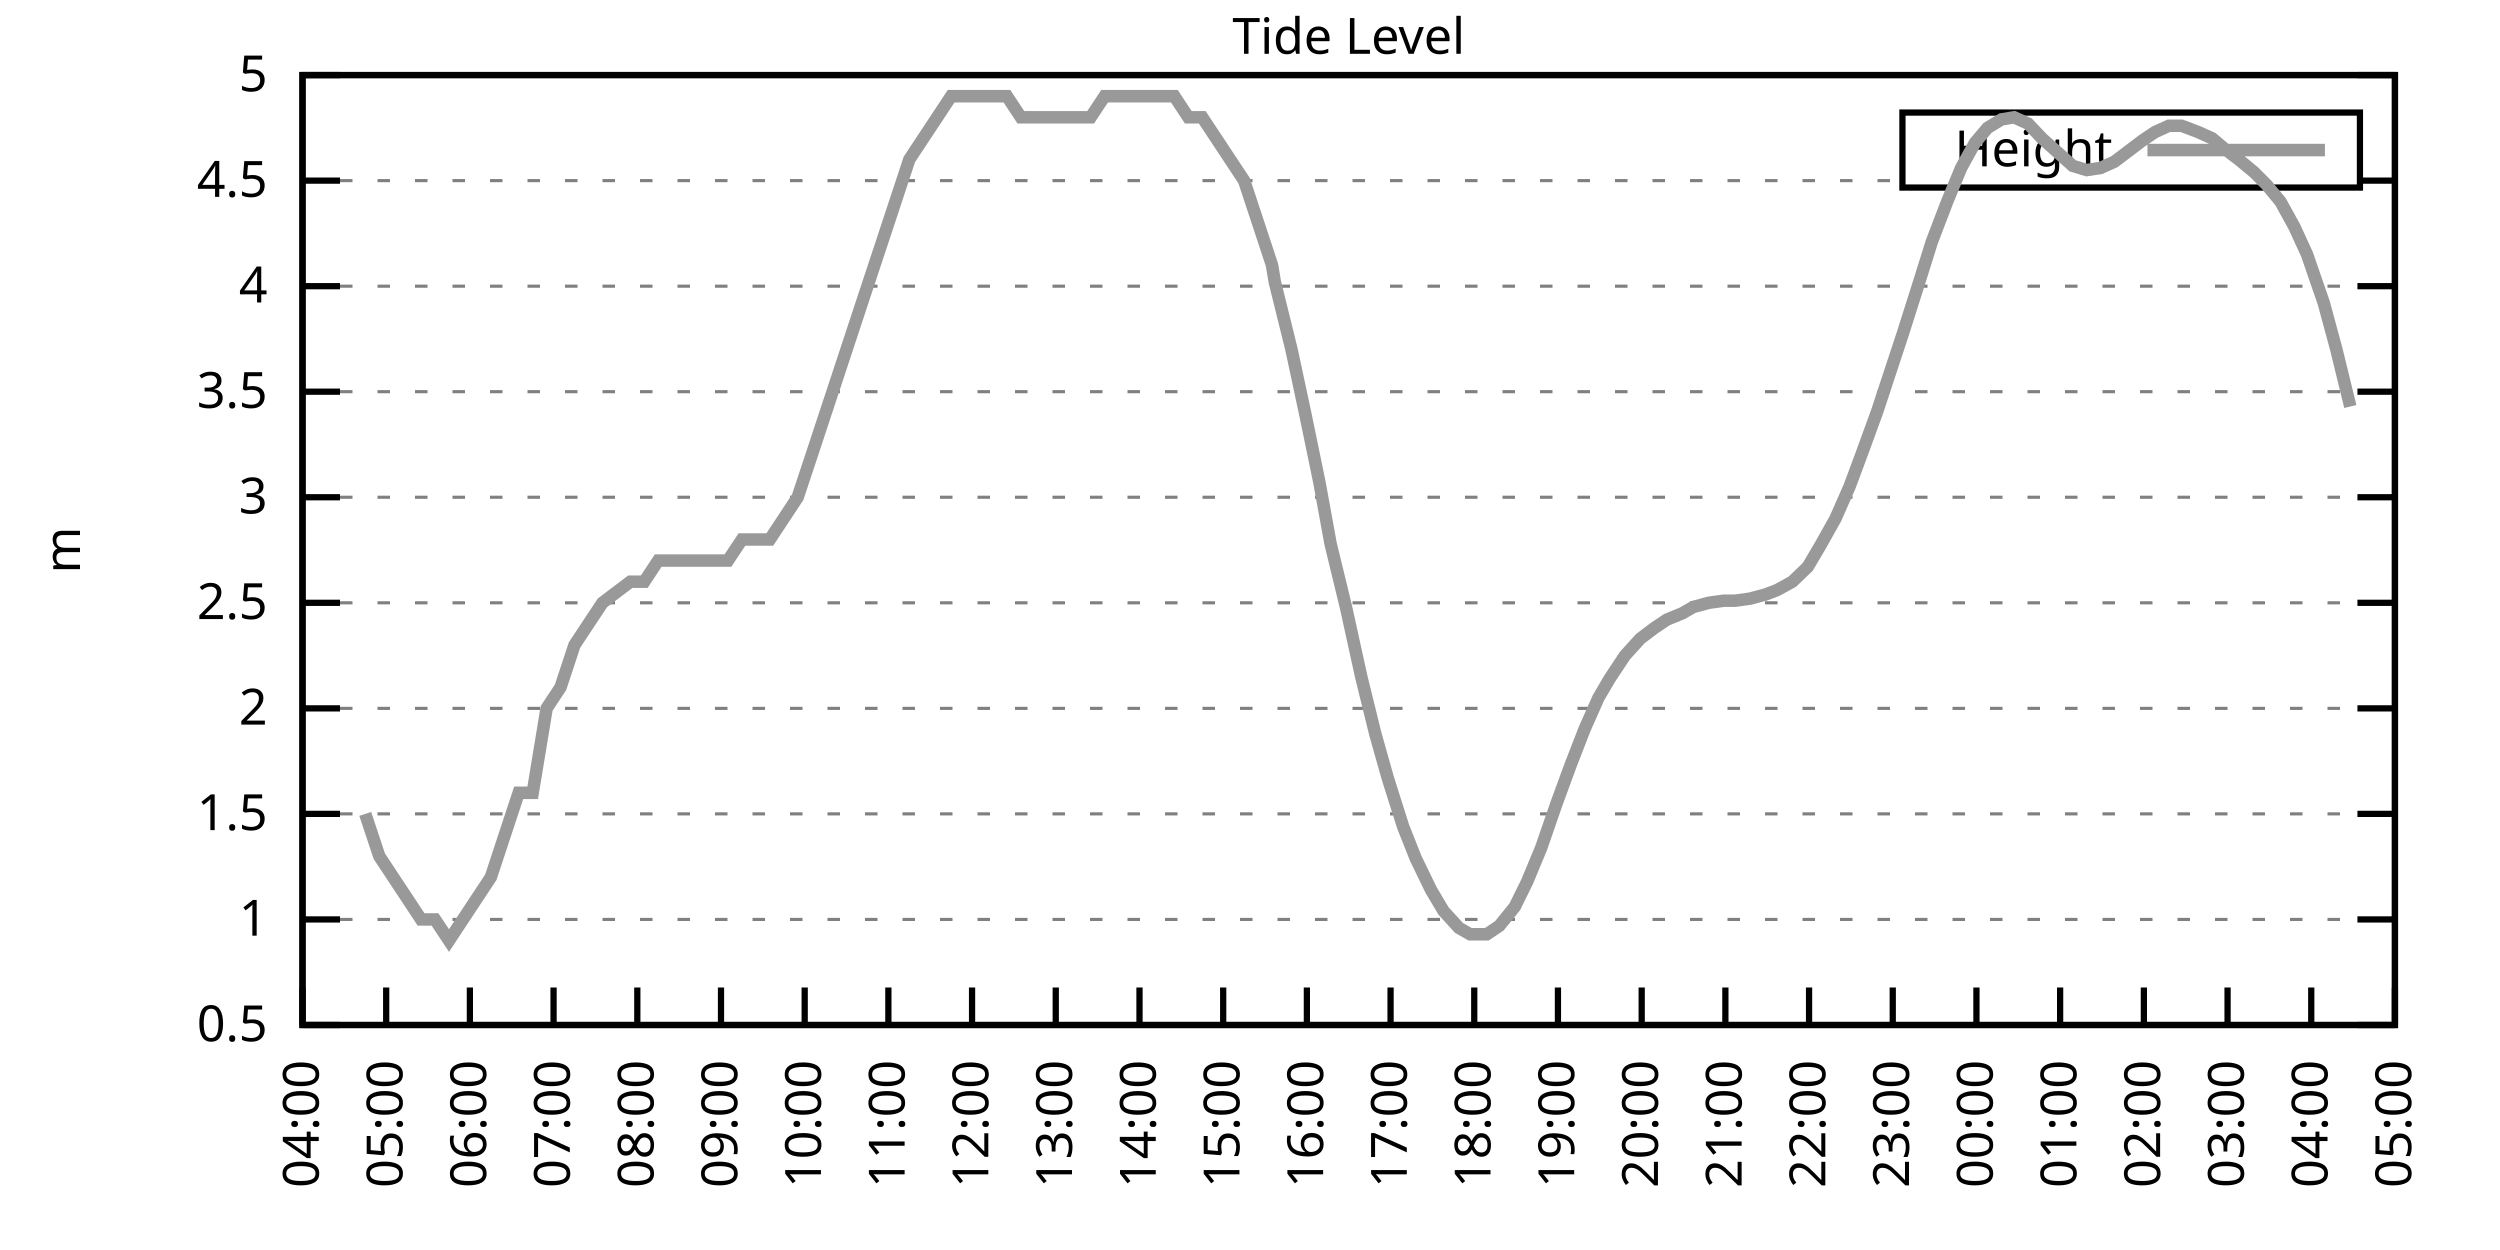
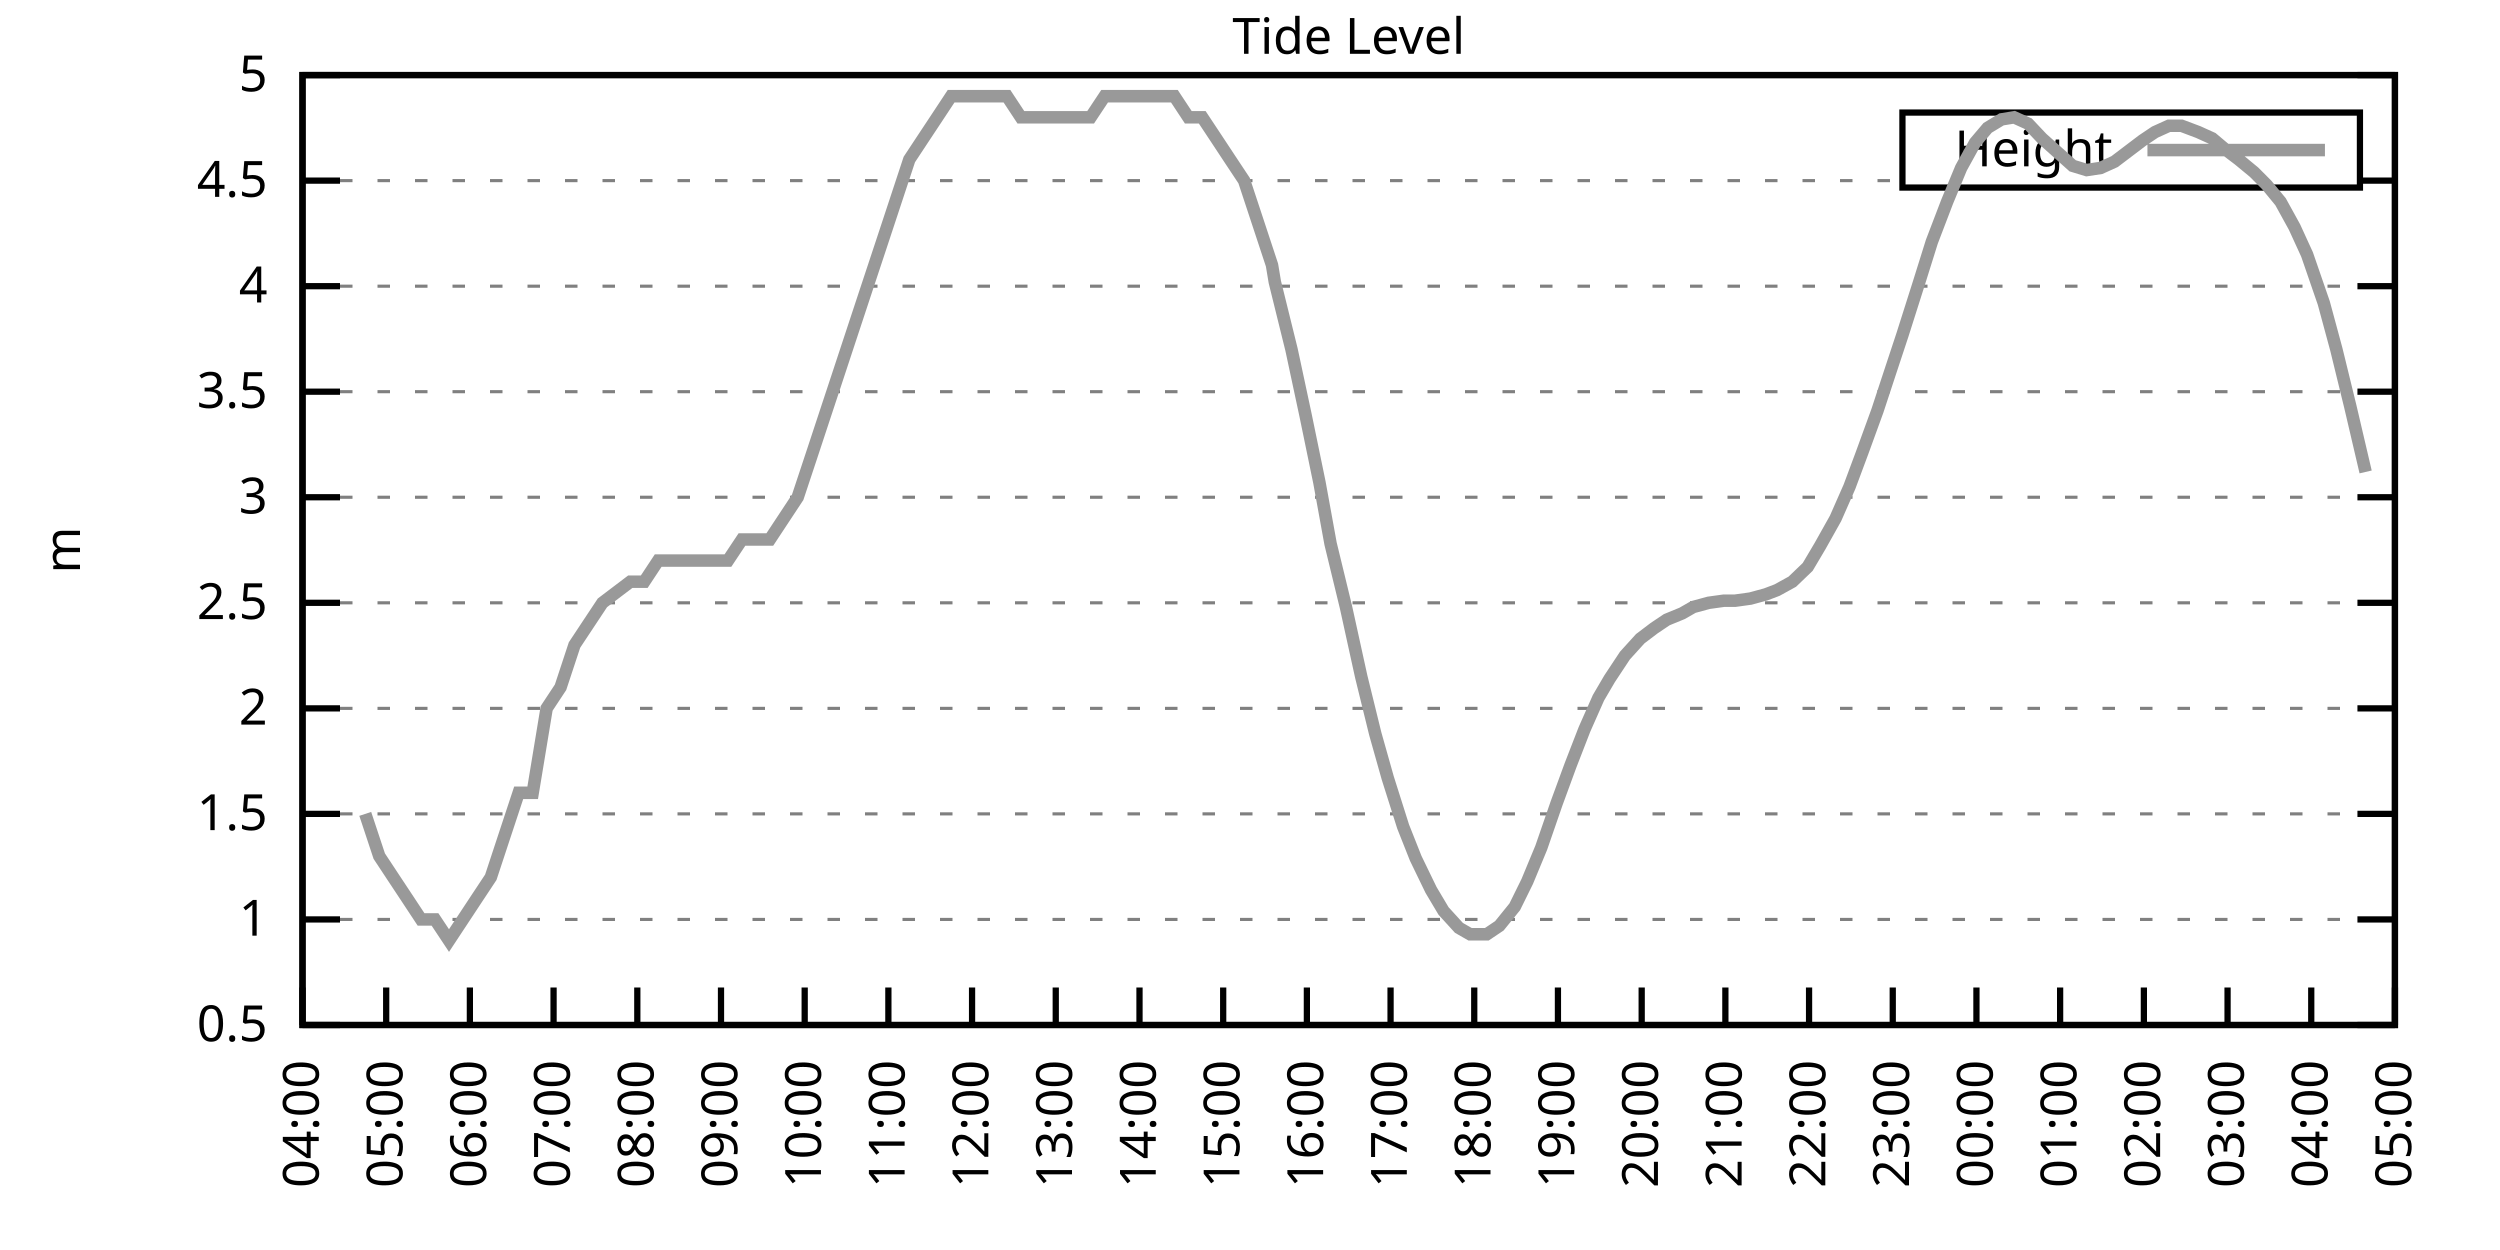
<svg xmlns="http://www.w3.org/2000/svg" xmlns:xlink="http://www.w3.org/1999/xlink" width="400" height="200" viewBox="0 0 400 200">
  <g id="gnuplot_canvas">
    <rect x="0" y="0" width="400" height="200" fill="none" />
    <defs>
      <circle id="gpDot" r="0.5" stroke-width="0.5" stroke="currentColor" />
      <path id="gpPt0" stroke-width="0.333" stroke="currentColor" d="M-1,0 h2 M0,-1 v2" />
      <path id="gpPt1" stroke-width="0.333" stroke="currentColor" d="M-1,-1 L1,1 M1,-1 L-1,1" />
      <path id="gpPt2" stroke-width="0.333" stroke="currentColor" d="M-1,0 L1,0 M0,-1 L0,1 M-1,-1 L1,1 M-1,1 L1,-1" />
      <rect id="gpPt3" stroke-width="0.333" stroke="currentColor" x="-1" y="-1" width="2" height="2" />
      <rect id="gpPt4" stroke-width="0.333" stroke="currentColor" fill="currentColor" x="-1" y="-1" width="2" height="2" />
      <circle id="gpPt5" stroke-width="0.333" stroke="currentColor" cx="0" cy="0" r="1" />
      <use xlink:href="#gpPt5" id="gpPt6" fill="currentColor" stroke="none" />
      <path id="gpPt7" stroke-width="0.333" stroke="currentColor" d="M0,-1.33 L-1.33,0.67 L1.33,0.67 z" />
      <use xlink:href="#gpPt7" id="gpPt8" fill="currentColor" stroke="none" />
      <use xlink:href="#gpPt7" id="gpPt9" stroke="currentColor" transform="rotate(180)" />
      <use xlink:href="#gpPt9" id="gpPt10" fill="currentColor" stroke="none" />
      <use xlink:href="#gpPt3" id="gpPt11" stroke="currentColor" transform="rotate(45)" />
      <use xlink:href="#gpPt11" id="gpPt12" fill="currentColor" stroke="none" />
      <path id="gpPt13" stroke-width="0.333" stroke="currentColor" d="M0,1.330 L1.265,0.411 L0.782,-1.067 L-0.782,-1.076 L-1.265,0.411 z" />
      <use xlink:href="#gpPt13" id="gpPt14" fill="currentColor" stroke="none" />
      <filter id="textbox" filterUnits="objectBoundingBox" x="0" y="0" height="1" width="1">
        <feFlood flood-color="white" flood-opacity="1" result="bgnd" />
        <feComposite in="SourceGraphic" in2="bgnd" operator="atop" />
      </filter>
      <filter id="greybox" filterUnits="objectBoundingBox" x="0" y="0" height="1" width="1">
        <feFlood flood-color="lightgrey" flood-opacity="1" result="grey" />
        <feComposite in="SourceGraphic" in2="grey" operator="atop" />
      </filter>
    </defs>
    <g fill="none" color="white" stroke="currentColor" stroke-width="1.00" stroke-linecap="butt" stroke-linejoin="miter">
</g>
    <g fill="none" color="black" stroke="currentColor" stroke-width="1.00" stroke-linecap="butt" stroke-linejoin="miter">
      <g stroke="none" shape-rendering="crispEdges">
        <polygon fill="rgb(255, 255, 255)" points="48.40,164.00 383.18,164.00 383.18,12.02 48.40,12.02 " />
      </g>
    </g>
    <g fill="none" color="black" stroke="currentColor" stroke-width="1.00" stroke-linecap="butt" stroke-linejoin="miter">
</g>
    <g fill="none" color="black" stroke="black" stroke-width="0.50" stroke-linecap="butt" stroke-linejoin="miter">
</g>
    <g fill="none" color="gray" stroke="currentColor" stroke-width="0.50" stroke-linecap="butt" stroke-linejoin="miter">
      <path stroke="gray" stroke-dasharray="2,4" class="gridline" d="M48.40,164.00 L383.19,164.00  " />
    </g>
    <g fill="none" color="gray" stroke="gray" stroke-width="1.00" stroke-linecap="butt" stroke-linejoin="miter">
</g>
    <g fill="none" color="black" stroke="currentColor" stroke-width="1.00" stroke-linecap="butt" stroke-linejoin="miter">
      <path stroke="black" d="M48.40,164.00 L54.40,164.00 M383.19,164.00 L377.19,164.00  " />
      <g transform="translate(42.80,166.60)" stroke="none" fill="black" font-family="Sans" font-size="8.00" text-anchor="end">
        <text>
          <tspan font-family="Sans"> 0.5</tspan>
        </text>
      </g>
    </g>
    <g fill="none" color="black" stroke="currentColor" stroke-width="1.00" stroke-linecap="butt" stroke-linejoin="miter">
</g>
    <g fill="none" color="black" stroke="black" stroke-width="0.50" stroke-linecap="butt" stroke-linejoin="miter">
</g>
    <g fill="none" color="gray" stroke="currentColor" stroke-width="0.50" stroke-linecap="butt" stroke-linejoin="miter">
      <path stroke="gray" stroke-dasharray="2,4" class="gridline" d="M48.40,147.11 L383.19,147.11  " />
    </g>
    <g fill="none" color="gray" stroke="gray" stroke-width="1.00" stroke-linecap="butt" stroke-linejoin="miter">
</g>
    <g fill="none" color="black" stroke="currentColor" stroke-width="1.00" stroke-linecap="butt" stroke-linejoin="miter">
      <path stroke="black" d="M48.40,147.11 L54.40,147.11 M383.19,147.11 L377.19,147.11  " />
      <g transform="translate(42.80,149.71)" stroke="none" fill="black" font-family="Sans" font-size="8.00" text-anchor="end">
        <text>
          <tspan font-family="Sans"> 1</tspan>
        </text>
      </g>
    </g>
    <g fill="none" color="black" stroke="currentColor" stroke-width="1.00" stroke-linecap="butt" stroke-linejoin="miter">
</g>
    <g fill="none" color="black" stroke="black" stroke-width="0.50" stroke-linecap="butt" stroke-linejoin="miter">
</g>
    <g fill="none" color="gray" stroke="currentColor" stroke-width="0.50" stroke-linecap="butt" stroke-linejoin="miter">
      <path stroke="gray" stroke-dasharray="2,4" class="gridline" d="M48.40,130.22 L383.19,130.22  " />
    </g>
    <g fill="none" color="gray" stroke="gray" stroke-width="1.00" stroke-linecap="butt" stroke-linejoin="miter">
</g>
    <g fill="none" color="black" stroke="currentColor" stroke-width="1.00" stroke-linecap="butt" stroke-linejoin="miter">
      <path stroke="black" d="M48.40,130.22 L54.40,130.22 M383.19,130.22 L377.19,130.22  " />
      <g transform="translate(42.80,132.82)" stroke="none" fill="black" font-family="Sans" font-size="8.00" text-anchor="end">
        <text>
          <tspan font-family="Sans"> 1.5</tspan>
        </text>
      </g>
    </g>
    <g fill="none" color="black" stroke="currentColor" stroke-width="1.00" stroke-linecap="butt" stroke-linejoin="miter">
</g>
    <g fill="none" color="black" stroke="black" stroke-width="0.50" stroke-linecap="butt" stroke-linejoin="miter">
</g>
    <g fill="none" color="gray" stroke="currentColor" stroke-width="0.50" stroke-linecap="butt" stroke-linejoin="miter">
      <path stroke="gray" stroke-dasharray="2,4" class="gridline" d="M48.40,113.34 L383.19,113.34  " />
    </g>
    <g fill="none" color="gray" stroke="gray" stroke-width="1.00" stroke-linecap="butt" stroke-linejoin="miter">
</g>
    <g fill="none" color="black" stroke="currentColor" stroke-width="1.00" stroke-linecap="butt" stroke-linejoin="miter">
      <path stroke="black" d="M48.40,113.34 L54.40,113.34 M383.19,113.34 L377.19,113.34  " />
      <g transform="translate(42.80,115.94)" stroke="none" fill="black" font-family="Sans" font-size="8.00" text-anchor="end">
        <text>
          <tspan font-family="Sans"> 2</tspan>
        </text>
      </g>
    </g>
    <g fill="none" color="black" stroke="currentColor" stroke-width="1.00" stroke-linecap="butt" stroke-linejoin="miter">
</g>
    <g fill="none" color="black" stroke="black" stroke-width="0.50" stroke-linecap="butt" stroke-linejoin="miter">
</g>
    <g fill="none" color="gray" stroke="currentColor" stroke-width="0.50" stroke-linecap="butt" stroke-linejoin="miter">
      <path stroke="gray" stroke-dasharray="2,4" class="gridline" d="M48.40,96.45 L383.19,96.45  " />
    </g>
    <g fill="none" color="gray" stroke="gray" stroke-width="1.00" stroke-linecap="butt" stroke-linejoin="miter">
</g>
    <g fill="none" color="black" stroke="currentColor" stroke-width="1.00" stroke-linecap="butt" stroke-linejoin="miter">
      <path stroke="black" d="M48.40,96.45 L54.40,96.45 M383.19,96.45 L377.19,96.45  " />
      <g transform="translate(42.80,99.05)" stroke="none" fill="black" font-family="Sans" font-size="8.00" text-anchor="end">
        <text>
          <tspan font-family="Sans"> 2.5</tspan>
        </text>
      </g>
    </g>
    <g fill="none" color="black" stroke="currentColor" stroke-width="1.00" stroke-linecap="butt" stroke-linejoin="miter">
</g>
    <g fill="none" color="black" stroke="black" stroke-width="0.50" stroke-linecap="butt" stroke-linejoin="miter">
</g>
    <g fill="none" color="gray" stroke="currentColor" stroke-width="0.50" stroke-linecap="butt" stroke-linejoin="miter">
      <path stroke="gray" stroke-dasharray="2,4" class="gridline" d="M48.40,79.56 L383.19,79.56  " />
    </g>
    <g fill="none" color="gray" stroke="gray" stroke-width="1.00" stroke-linecap="butt" stroke-linejoin="miter">
</g>
    <g fill="none" color="black" stroke="currentColor" stroke-width="1.00" stroke-linecap="butt" stroke-linejoin="miter">
      <path stroke="black" d="M48.40,79.56 L54.40,79.56 M383.19,79.56 L377.19,79.56  " />
      <g transform="translate(42.80,82.16)" stroke="none" fill="black" font-family="Sans" font-size="8.00" text-anchor="end">
        <text>
          <tspan font-family="Sans"> 3</tspan>
        </text>
      </g>
    </g>
    <g fill="none" color="black" stroke="currentColor" stroke-width="1.00" stroke-linecap="butt" stroke-linejoin="miter">
</g>
    <g fill="none" color="black" stroke="black" stroke-width="0.50" stroke-linecap="butt" stroke-linejoin="miter">
</g>
    <g fill="none" color="gray" stroke="currentColor" stroke-width="0.50" stroke-linecap="butt" stroke-linejoin="miter">
      <path stroke="gray" stroke-dasharray="2,4" class="gridline" d="M48.40,62.67 L383.19,62.67  " />
    </g>
    <g fill="none" color="gray" stroke="gray" stroke-width="1.00" stroke-linecap="butt" stroke-linejoin="miter">
</g>
    <g fill="none" color="black" stroke="currentColor" stroke-width="1.00" stroke-linecap="butt" stroke-linejoin="miter">
      <path stroke="black" d="M48.40,62.67 L54.40,62.67 M383.19,62.67 L377.19,62.67  " />
      <g transform="translate(42.80,65.27)" stroke="none" fill="black" font-family="Sans" font-size="8.00" text-anchor="end">
        <text>
          <tspan font-family="Sans"> 3.5</tspan>
        </text>
      </g>
    </g>
    <g fill="none" color="black" stroke="currentColor" stroke-width="1.00" stroke-linecap="butt" stroke-linejoin="miter">
</g>
    <g fill="none" color="black" stroke="black" stroke-width="0.50" stroke-linecap="butt" stroke-linejoin="miter">
</g>
    <g fill="none" color="gray" stroke="currentColor" stroke-width="0.50" stroke-linecap="butt" stroke-linejoin="miter">
      <path stroke="gray" stroke-dasharray="2,4" class="gridline" d="M48.40,45.79 L383.19,45.79  " />
    </g>
    <g fill="none" color="gray" stroke="gray" stroke-width="1.00" stroke-linecap="butt" stroke-linejoin="miter">
</g>
    <g fill="none" color="black" stroke="currentColor" stroke-width="1.00" stroke-linecap="butt" stroke-linejoin="miter">
      <path stroke="black" d="M48.40,45.79 L54.40,45.79 M383.19,45.79 L377.19,45.79  " />
      <g transform="translate(42.80,48.39)" stroke="none" fill="black" font-family="Sans" font-size="8.00" text-anchor="end">
        <text>
          <tspan font-family="Sans"> 4</tspan>
        </text>
      </g>
    </g>
    <g fill="none" color="black" stroke="currentColor" stroke-width="1.00" stroke-linecap="butt" stroke-linejoin="miter">
</g>
    <g fill="none" color="black" stroke="black" stroke-width="0.50" stroke-linecap="butt" stroke-linejoin="miter">
</g>
    <g fill="none" color="gray" stroke="currentColor" stroke-width="0.50" stroke-linecap="butt" stroke-linejoin="miter">
      <path stroke="gray" stroke-dasharray="2,4" class="gridline" d="M48.40,28.90 L304.39,28.90 M377.59,28.90 L383.19,28.90  " />
    </g>
    <g fill="none" color="gray" stroke="gray" stroke-width="1.00" stroke-linecap="butt" stroke-linejoin="miter">
</g>
    <g fill="none" color="black" stroke="currentColor" stroke-width="1.00" stroke-linecap="butt" stroke-linejoin="miter">
      <path stroke="black" d="M48.40,28.90 L54.40,28.90 M383.19,28.90 L377.19,28.90  " />
      <g transform="translate(42.80,31.50)" stroke="none" fill="black" font-family="Sans" font-size="8.00" text-anchor="end">
        <text>
          <tspan font-family="Sans"> 4.5</tspan>
        </text>
      </g>
    </g>
    <g fill="none" color="black" stroke="currentColor" stroke-width="1.00" stroke-linecap="butt" stroke-linejoin="miter">
</g>
    <g fill="none" color="black" stroke="black" stroke-width="0.50" stroke-linecap="butt" stroke-linejoin="miter">
</g>
    <g fill="none" color="gray" stroke="currentColor" stroke-width="0.50" stroke-linecap="butt" stroke-linejoin="miter">
      <path stroke="gray" stroke-dasharray="2,4" class="gridline" d="M48.40,12.01 L383.19,12.01  " />
    </g>
    <g fill="none" color="gray" stroke="gray" stroke-width="1.00" stroke-linecap="butt" stroke-linejoin="miter">
</g>
    <g fill="none" color="black" stroke="currentColor" stroke-width="1.00" stroke-linecap="butt" stroke-linejoin="miter">
      <path stroke="black" d="M48.40,12.01 L54.40,12.01 M383.19,12.01 L377.19,12.01  " />
      <g transform="translate(42.80,14.61)" stroke="none" fill="black" font-family="Sans" font-size="8.00" text-anchor="end">
        <text>
          <tspan font-family="Sans"> 5</tspan>
        </text>
      </g>
    </g>
    <g fill="none" color="black" stroke="currentColor" stroke-width="1.00" stroke-linecap="butt" stroke-linejoin="miter">
      <path stroke="black" d="M48.40,164.00 L48.40,158.00  " />
      <g transform="translate(51.00,169.60) rotate(270.00)" stroke="none" fill="black" font-family="Sans" font-size="8.00" text-anchor="end">
        <text>
          <tspan font-family="Sans">04:00</tspan>
        </text>
      </g>
    </g>
    <g fill="none" color="black" stroke="currentColor" stroke-width="1.00" stroke-linecap="butt" stroke-linejoin="miter">
      <path stroke="black" d="M61.79,164.00 L61.79,158.00  " />
      <g transform="translate(64.39,169.60) rotate(270.00)" stroke="none" fill="black" font-family="Sans" font-size="8.00" text-anchor="end">
        <text>
          <tspan font-family="Sans">05:00</tspan>
        </text>
      </g>
    </g>
    <g fill="none" color="black" stroke="currentColor" stroke-width="1.00" stroke-linecap="butt" stroke-linejoin="miter">
      <path stroke="black" d="M75.18,164.00 L75.18,158.00  " />
      <g transform="translate(77.78,169.60) rotate(270.00)" stroke="none" fill="black" font-family="Sans" font-size="8.00" text-anchor="end">
        <text>
          <tspan font-family="Sans">06:00</tspan>
        </text>
      </g>
    </g>
    <g fill="none" color="black" stroke="currentColor" stroke-width="1.00" stroke-linecap="butt" stroke-linejoin="miter">
      <path stroke="black" d="M88.57,164.00 L88.57,158.00  " />
      <g transform="translate(91.17,169.60) rotate(270.00)" stroke="none" fill="black" font-family="Sans" font-size="8.00" text-anchor="end">
        <text>
          <tspan font-family="Sans">07:00</tspan>
        </text>
      </g>
    </g>
    <g fill="none" color="black" stroke="currentColor" stroke-width="1.00" stroke-linecap="butt" stroke-linejoin="miter">
      <path stroke="black" d="M101.97,164.00 L101.97,158.00  " />
      <g transform="translate(104.57,169.60) rotate(270.00)" stroke="none" fill="black" font-family="Sans" font-size="8.00" text-anchor="end">
        <text>
          <tspan font-family="Sans">08:00</tspan>
        </text>
      </g>
    </g>
    <g fill="none" color="black" stroke="currentColor" stroke-width="1.00" stroke-linecap="butt" stroke-linejoin="miter">
      <path stroke="black" d="M115.36,164.00 L115.36,158.00  " />
      <g transform="translate(117.96,169.60) rotate(270.00)" stroke="none" fill="black" font-family="Sans" font-size="8.00" text-anchor="end">
        <text>
          <tspan font-family="Sans">09:00</tspan>
        </text>
      </g>
    </g>
    <g fill="none" color="black" stroke="currentColor" stroke-width="1.00" stroke-linecap="butt" stroke-linejoin="miter">
      <path stroke="black" d="M128.75,164.00 L128.75,158.00  " />
      <g transform="translate(131.35,169.60) rotate(270.00)" stroke="none" fill="black" font-family="Sans" font-size="8.00" text-anchor="end">
        <text>
          <tspan font-family="Sans">10:00</tspan>
        </text>
      </g>
    </g>
    <g fill="none" color="black" stroke="currentColor" stroke-width="1.00" stroke-linecap="butt" stroke-linejoin="miter">
      <path stroke="black" d="M142.14,164.00 L142.14,158.00  " />
      <g transform="translate(144.74,169.60) rotate(270.00)" stroke="none" fill="black" font-family="Sans" font-size="8.00" text-anchor="end">
        <text>
          <tspan font-family="Sans">11:00</tspan>
        </text>
      </g>
    </g>
    <g fill="none" color="black" stroke="currentColor" stroke-width="1.00" stroke-linecap="butt" stroke-linejoin="miter">
      <path stroke="black" d="M155.53,164.00 L155.53,158.00  " />
      <g transform="translate(158.13,169.60) rotate(270.00)" stroke="none" fill="black" font-family="Sans" font-size="8.00" text-anchor="end">
        <text>
          <tspan font-family="Sans">12:00</tspan>
        </text>
      </g>
    </g>
    <g fill="none" color="black" stroke="currentColor" stroke-width="1.00" stroke-linecap="butt" stroke-linejoin="miter">
      <path stroke="black" d="M168.92,164.00 L168.92,158.00  " />
      <g transform="translate(171.52,169.60) rotate(270.00)" stroke="none" fill="black" font-family="Sans" font-size="8.00" text-anchor="end">
        <text>
          <tspan font-family="Sans">13:00</tspan>
        </text>
      </g>
    </g>
    <g fill="none" color="black" stroke="currentColor" stroke-width="1.00" stroke-linecap="butt" stroke-linejoin="miter">
      <path stroke="black" d="M182.32,164.00 L182.32,158.00  " />
      <g transform="translate(184.92,169.60) rotate(270.00)" stroke="none" fill="black" font-family="Sans" font-size="8.00" text-anchor="end">
        <text>
          <tspan font-family="Sans">14:00</tspan>
        </text>
      </g>
    </g>
    <g fill="none" color="black" stroke="currentColor" stroke-width="1.00" stroke-linecap="butt" stroke-linejoin="miter">
      <path stroke="black" d="M195.71,164.00 L195.71,158.00  " />
      <g transform="translate(198.31,169.60) rotate(270.00)" stroke="none" fill="black" font-family="Sans" font-size="8.00" text-anchor="end">
        <text>
          <tspan font-family="Sans">15:00</tspan>
        </text>
      </g>
    </g>
    <g fill="none" color="black" stroke="currentColor" stroke-width="1.00" stroke-linecap="butt" stroke-linejoin="miter">
      <path stroke="black" d="M209.10,164.00 L209.10,158.00  " />
      <g transform="translate(211.70,169.60) rotate(270.00)" stroke="none" fill="black" font-family="Sans" font-size="8.00" text-anchor="end">
        <text>
          <tspan font-family="Sans">16:00</tspan>
        </text>
      </g>
    </g>
    <g fill="none" color="black" stroke="currentColor" stroke-width="1.00" stroke-linecap="butt" stroke-linejoin="miter">
      <path stroke="black" d="M222.49,164.00 L222.49,158.00  " />
      <g transform="translate(225.09,169.60) rotate(270.00)" stroke="none" fill="black" font-family="Sans" font-size="8.00" text-anchor="end">
        <text>
          <tspan font-family="Sans">17:00</tspan>
        </text>
      </g>
    </g>
    <g fill="none" color="black" stroke="currentColor" stroke-width="1.00" stroke-linecap="butt" stroke-linejoin="miter">
      <path stroke="black" d="M235.88,164.00 L235.88,158.00  " />
      <g transform="translate(238.48,169.60) rotate(270.00)" stroke="none" fill="black" font-family="Sans" font-size="8.00" text-anchor="end">
        <text>
          <tspan font-family="Sans">18:00</tspan>
        </text>
      </g>
    </g>
    <g fill="none" color="black" stroke="currentColor" stroke-width="1.00" stroke-linecap="butt" stroke-linejoin="miter">
      <path stroke="black" d="M249.27,164.00 L249.27,158.00  " />
      <g transform="translate(251.87,169.60) rotate(270.00)" stroke="none" fill="black" font-family="Sans" font-size="8.00" text-anchor="end">
        <text>
          <tspan font-family="Sans">19:00</tspan>
        </text>
      </g>
    </g>
    <g fill="none" color="black" stroke="currentColor" stroke-width="1.00" stroke-linecap="butt" stroke-linejoin="miter">
      <path stroke="black" d="M262.67,164.00 L262.67,158.00  " />
      <g transform="translate(265.27,169.60) rotate(270.00)" stroke="none" fill="black" font-family="Sans" font-size="8.00" text-anchor="end">
        <text>
          <tspan font-family="Sans">20:00</tspan>
        </text>
      </g>
    </g>
    <g fill="none" color="black" stroke="currentColor" stroke-width="1.00" stroke-linecap="butt" stroke-linejoin="miter">
      <path stroke="black" d="M276.06,164.00 L276.06,158.00  " />
      <g transform="translate(278.66,169.60) rotate(270.00)" stroke="none" fill="black" font-family="Sans" font-size="8.00" text-anchor="end">
        <text>
          <tspan font-family="Sans">21:00</tspan>
        </text>
      </g>
    </g>
    <g fill="none" color="black" stroke="currentColor" stroke-width="1.00" stroke-linecap="butt" stroke-linejoin="miter">
      <path stroke="black" d="M289.45,164.00 L289.45,158.00  " />
      <g transform="translate(292.05,169.60) rotate(270.00)" stroke="none" fill="black" font-family="Sans" font-size="8.00" text-anchor="end">
        <text>
          <tspan font-family="Sans">22:00</tspan>
        </text>
      </g>
    </g>
    <g fill="none" color="black" stroke="currentColor" stroke-width="1.00" stroke-linecap="butt" stroke-linejoin="miter">
      <path stroke="black" d="M302.84,164.00 L302.84,158.00  " />
      <g transform="translate(305.44,169.60) rotate(270.00)" stroke="none" fill="black" font-family="Sans" font-size="8.00" text-anchor="end">
        <text>
          <tspan font-family="Sans">23:00</tspan>
        </text>
      </g>
    </g>
    <g fill="none" color="black" stroke="currentColor" stroke-width="1.00" stroke-linecap="butt" stroke-linejoin="miter">
      <path stroke="black" d="M316.23,164.00 L316.23,158.00  " />
      <g transform="translate(318.83,169.60) rotate(270.00)" stroke="none" fill="black" font-family="Sans" font-size="8.00" text-anchor="end">
        <text>
          <tspan font-family="Sans">00:00</tspan>
        </text>
      </g>
    </g>
    <g fill="none" color="black" stroke="currentColor" stroke-width="1.00" stroke-linecap="butt" stroke-linejoin="miter">
      <path stroke="black" d="M329.62,164.00 L329.62,158.00  " />
      <g transform="translate(332.22,169.60) rotate(270.00)" stroke="none" fill="black" font-family="Sans" font-size="8.00" text-anchor="end">
        <text>
          <tspan font-family="Sans">01:00</tspan>
        </text>
      </g>
    </g>
    <g fill="none" color="black" stroke="currentColor" stroke-width="1.00" stroke-linecap="butt" stroke-linejoin="miter">
      <path stroke="black" d="M343.02,164.00 L343.02,158.00  " />
      <g transform="translate(345.62,169.60) rotate(270.00)" stroke="none" fill="black" font-family="Sans" font-size="8.00" text-anchor="end">
        <text>
          <tspan font-family="Sans">02:00</tspan>
        </text>
      </g>
    </g>
    <g fill="none" color="black" stroke="currentColor" stroke-width="1.00" stroke-linecap="butt" stroke-linejoin="miter">
      <path stroke="black" d="M356.41,164.00 L356.41,158.00  " />
      <g transform="translate(359.01,169.60) rotate(270.00)" stroke="none" fill="black" font-family="Sans" font-size="8.00" text-anchor="end">
        <text>
          <tspan font-family="Sans">03:00</tspan>
        </text>
      </g>
    </g>
    <g fill="none" color="black" stroke="currentColor" stroke-width="1.00" stroke-linecap="butt" stroke-linejoin="miter">
      <path stroke="black" d="M369.80,164.00 L369.80,158.00  " />
      <g transform="translate(372.40,169.60) rotate(270.00)" stroke="none" fill="black" font-family="Sans" font-size="8.00" text-anchor="end">
        <text>
          <tspan font-family="Sans">04:00</tspan>
        </text>
      </g>
    </g>
    <g fill="none" color="black" stroke="currentColor" stroke-width="1.00" stroke-linecap="butt" stroke-linejoin="miter">
      <path stroke="black" d="M383.19,164.00 L383.19,158.00  " />
      <g transform="translate(385.79,169.60) rotate(270.00)" stroke="none" fill="black" font-family="Sans" font-size="8.00" text-anchor="end">
        <text>
          <tspan font-family="Sans">05:00</tspan>
        </text>
      </g>
    </g>
    <g fill="none" color="black" stroke="currentColor" stroke-width="1.00" stroke-linecap="butt" stroke-linejoin="miter">
</g>
    <g fill="none" color="black" stroke="currentColor" stroke-width="1.00" stroke-linecap="butt" stroke-linejoin="miter">
      <path stroke="black" d="M48.40,12.01 L48.40,164.00 L383.19,164.00 L383.19,12.01 L48.40,12.01 Z  " />
    </g>
    <g fill="none" color="black" stroke="currentColor" stroke-width="1.00" stroke-linecap="butt" stroke-linejoin="miter">
</g>
    <g fill="none" color="black" stroke="currentColor" stroke-width="1.00" stroke-linecap="butt" stroke-linejoin="miter">
      <path stroke="black" d="M304.39,30.01 L304.39,18.01 L377.59,18.01 L377.59,30.01 L304.39,30.01 Z  " />
    </g>
    <g id="Tide_level_plot_1">
      <g fill="none" color="white" stroke="black" stroke-width="2.00" stroke-linecap="butt" stroke-linejoin="miter">
</g>
      <g fill="none" color="black" stroke="currentColor" stroke-width="2.00" stroke-linecap="butt" stroke-linejoin="miter">
        <g transform="translate(337.99,26.61)" stroke="none" fill="black" font-family="Sans" font-size="8.00" text-anchor="end">
          <text>
            <tspan font-family="Sans">Height</tspan>
          </text>
        </g>
      </g>
      <g fill="none" color="black" stroke="currentColor" stroke-width="2.00" stroke-linecap="butt" stroke-linejoin="miter">
-         <path stroke="rgb(153, 153, 153)" d="M343.59,24.01 L371.99,24.01 M58.44,130.22 L60.68,136.98 L62.91,140.36 L65.14,143.73 L67.37,147.11 L69.60,147.11   L71.84,150.49 L74.07,147.11 L76.30,143.73 L78.53,140.36 L80.76,133.60 L82.99,126.85 L85.23,126.85 L87.46,113.34   L89.69,109.96 L91.92,103.20 L94.15,99.83 L96.39,96.45 L100.85,93.07 L103.08,93.07 L105.31,89.69 L107.55,89.69   L109.78,89.69 L112.01,89.69 L114.24,89.69 L116.47,89.69 L118.71,86.32 L120.94,86.32 L123.17,86.32 L125.40,82.94   L127.63,79.56 L129.87,72.81 L132.10,66.05 L134.33,59.30 L136.56,52.54 L138.79,45.79 L141.03,39.03 L143.26,32.28   L145.49,25.52 L147.72,22.14 L149.95,18.77 L152.18,15.39 L154.42,15.39 L156.65,15.39 L158.88,15.39 L161.11,15.39   L163.34,18.77 L165.58,18.77 L167.81,18.77 L170.04,18.77 L172.27,18.77 L174.50,18.77 L176.74,15.39 L178.97,15.39   L181.20,15.39 L183.43,15.39 L185.66,15.39 L187.90,15.39 L190.13,18.77 L192.36,18.77 L194.59,22.14 L196.82,25.52   L199.06,28.90 L201.29,35.65 L203.52,42.41 L203.97,45.11 L206.64,55.92 L208.88,66.39 L211.11,77.20 L212.89,86.99   L215.35,97.12 L217.80,108.27 L220.04,117.39 L222.04,124.48 L224.50,132.25 L226.51,137.32 L228.96,142.38 L230.97,145.76   L233.43,148.46 L235.21,149.48 L237.89,149.48 L239.90,148.13 L242.36,145.09 L244.36,141.03 L246.60,135.63 L249.05,128.54   L251.28,122.46 L253.51,116.71 L255.75,111.65 L257.53,108.61 L259.99,104.89 L262.44,102.19 L264.67,100.50 L266.68,99.15   L269.14,98.14 L270.92,97.12 L273.38,96.45 L275.83,96.11 L277.62,96.11 L280.07,95.77 L282.53,95.10 L284.32,94.42   L286.77,93.07 L289.23,90.71 L291.23,87.33 L293.69,82.94 L295.92,77.87 L297.93,72.47 L300.39,65.71 L302.39,59.63   L304.40,53.55 L307.08,45.11 L309.09,38.69 L311.54,32.28 L313.78,26.87 L316.01,22.82 L318.02,20.45 L320.25,19.10   L322.26,18.77 L324.49,19.78 L326.72,22.14 L331.63,26.53 L333.86,27.21 L336.10,26.87 L338.33,25.86 L340.56,24.17   L342.79,22.48 L344.80,21.13 L347.03,20.12 L349.04,20.12 L351.72,21.13 L353.95,22.14 L355.96,23.83 L358.19,25.52   L360.65,27.55 L362.66,29.57 L364.89,32.28 L367.12,36.33 L369.13,40.72 L371.81,48.49 L373.82,55.92 L376.05,65.04    " />
+         <path stroke="rgb(153, 153, 153)" d="M343.59,24.01 L371.99,24.01 M58.44,130.22 L60.68,136.98 L62.91,140.36 L65.14,143.73 L67.37,147.11 L69.60,147.11   L71.84,150.49 L74.07,147.11 L76.30,143.73 L78.53,140.36 L80.76,133.60 L82.99,126.85 L85.23,126.85 L87.46,113.34   L89.69,109.96 L91.92,103.20 L94.15,99.83 L96.39,96.45 L100.85,93.07 L103.08,93.07 L105.31,89.69 L107.55,89.69   L109.78,89.69 L112.01,89.69 L114.24,89.69 L116.47,89.69 L118.71,86.32 L120.94,86.32 L123.17,86.32 L125.40,82.94   L127.63,79.56 L129.87,72.81 L132.10,66.05 L134.33,59.30 L136.56,52.54 L138.79,45.79 L141.03,39.03 L143.26,32.28   L145.49,25.52 L147.72,22.14 L149.95,18.77 L152.18,15.39 L154.42,15.39 L156.65,15.39 L158.88,15.39 L161.11,15.39   L163.34,18.77 L165.58,18.77 L167.81,18.77 L170.04,18.77 L172.27,18.77 L174.50,18.77 L176.74,15.39 L178.97,15.39   L181.20,15.39 L183.43,15.39 L185.66,15.39 L187.90,15.39 L190.13,18.77 L192.36,18.77 L194.59,22.14 L196.82,25.52   L199.06,28.90 L201.29,35.65 L203.52,42.41 L203.97,45.11 L206.64,55.92 L208.88,66.39 L211.11,77.20 L212.89,86.99   L215.35,97.12 L217.80,108.27 L220.04,117.39 L222.04,124.48 L224.50,132.25 L226.51,137.32 L228.96,142.38 L230.97,145.76   L233.43,148.46 L235.21,149.48 L237.89,149.48 L239.90,148.13 L242.36,145.09 L244.36,141.03 L246.60,135.63 L249.05,128.54   L251.28,122.46 L253.51,116.71 L255.75,111.65 L257.53,108.61 L259.99,104.89 L262.44,102.19 L264.67,100.50 L266.68,99.15   L269.14,98.14 L270.92,97.12 L273.38,96.45 L275.83,96.11 L277.62,96.11 L280.07,95.77 L282.53,95.10 L284.32,94.42   L286.77,93.07 L289.23,90.71 L291.23,87.33 L293.69,82.94 L295.92,77.87 L297.93,72.47 L300.39,65.71 L302.39,59.63   L304.40,53.55 L307.08,45.11 L309.09,38.69 L311.54,32.28 L313.78,26.87 L316.01,22.82 L318.02,20.45 L320.25,19.10   L322.26,18.77 L324.49,19.78 L326.72,22.14 L331.63,26.53 L333.86,27.21 L336.10,26.87 L338.33,25.86 L340.56,24.17   L342.79,22.48 L344.80,21.13 L347.03,20.12 L349.04,20.12 L351.72,21.13 L353.95,22.14 L355.96,23.83 L358.19,25.52   L360.65,27.55 L362.66,29.57 L364.89,32.28 L367.12,36.33 L369.13,40.72 L371.81,48.49 L373.82,55.92 L376.05,65.04   L378.50,75.51  " />
      </g>
    </g>
    <g fill="none" color="black" stroke="currentColor" stroke-width="2.00" stroke-linecap="butt" stroke-linejoin="miter">
</g>
    <g fill="none" color="black" stroke="black" stroke-width="1.00" stroke-linecap="butt" stroke-linejoin="miter">
</g>
    <g fill="none" color="black" stroke="currentColor" stroke-width="1.00" stroke-linecap="butt" stroke-linejoin="miter">
      <path stroke="black" d="M48.40,12.01 L48.40,164.00 L383.19,164.00 L383.19,12.01 L48.40,12.01 Z  " />
      <g transform="translate(12.80,88.01) rotate(270.00)" stroke="none" fill="black" font-family="Sans" font-size="8.00" text-anchor="middle">
        <text>
          <tspan font-family="Sans">m</tspan>
        </text>
      </g>
    </g>
    <g fill="none" color="black" stroke="currentColor" stroke-width="1.00" stroke-linecap="butt" stroke-linejoin="miter">
</g>
    <g fill="none" color="black" stroke="currentColor" stroke-width="1.00" stroke-linecap="butt" stroke-linejoin="miter">
      <g transform="translate(215.79,8.61)" stroke="none" fill="black" font-family="Sans" font-size="8.00" text-anchor="middle">
        <text>
          <tspan font-family="Sans">Tide Level</tspan>
        </text>
      </g>
    </g>
    <g fill="none" color="black" stroke="currentColor" stroke-width="1.00" stroke-linecap="butt" stroke-linejoin="miter">
</g>
  </g>
</svg>
